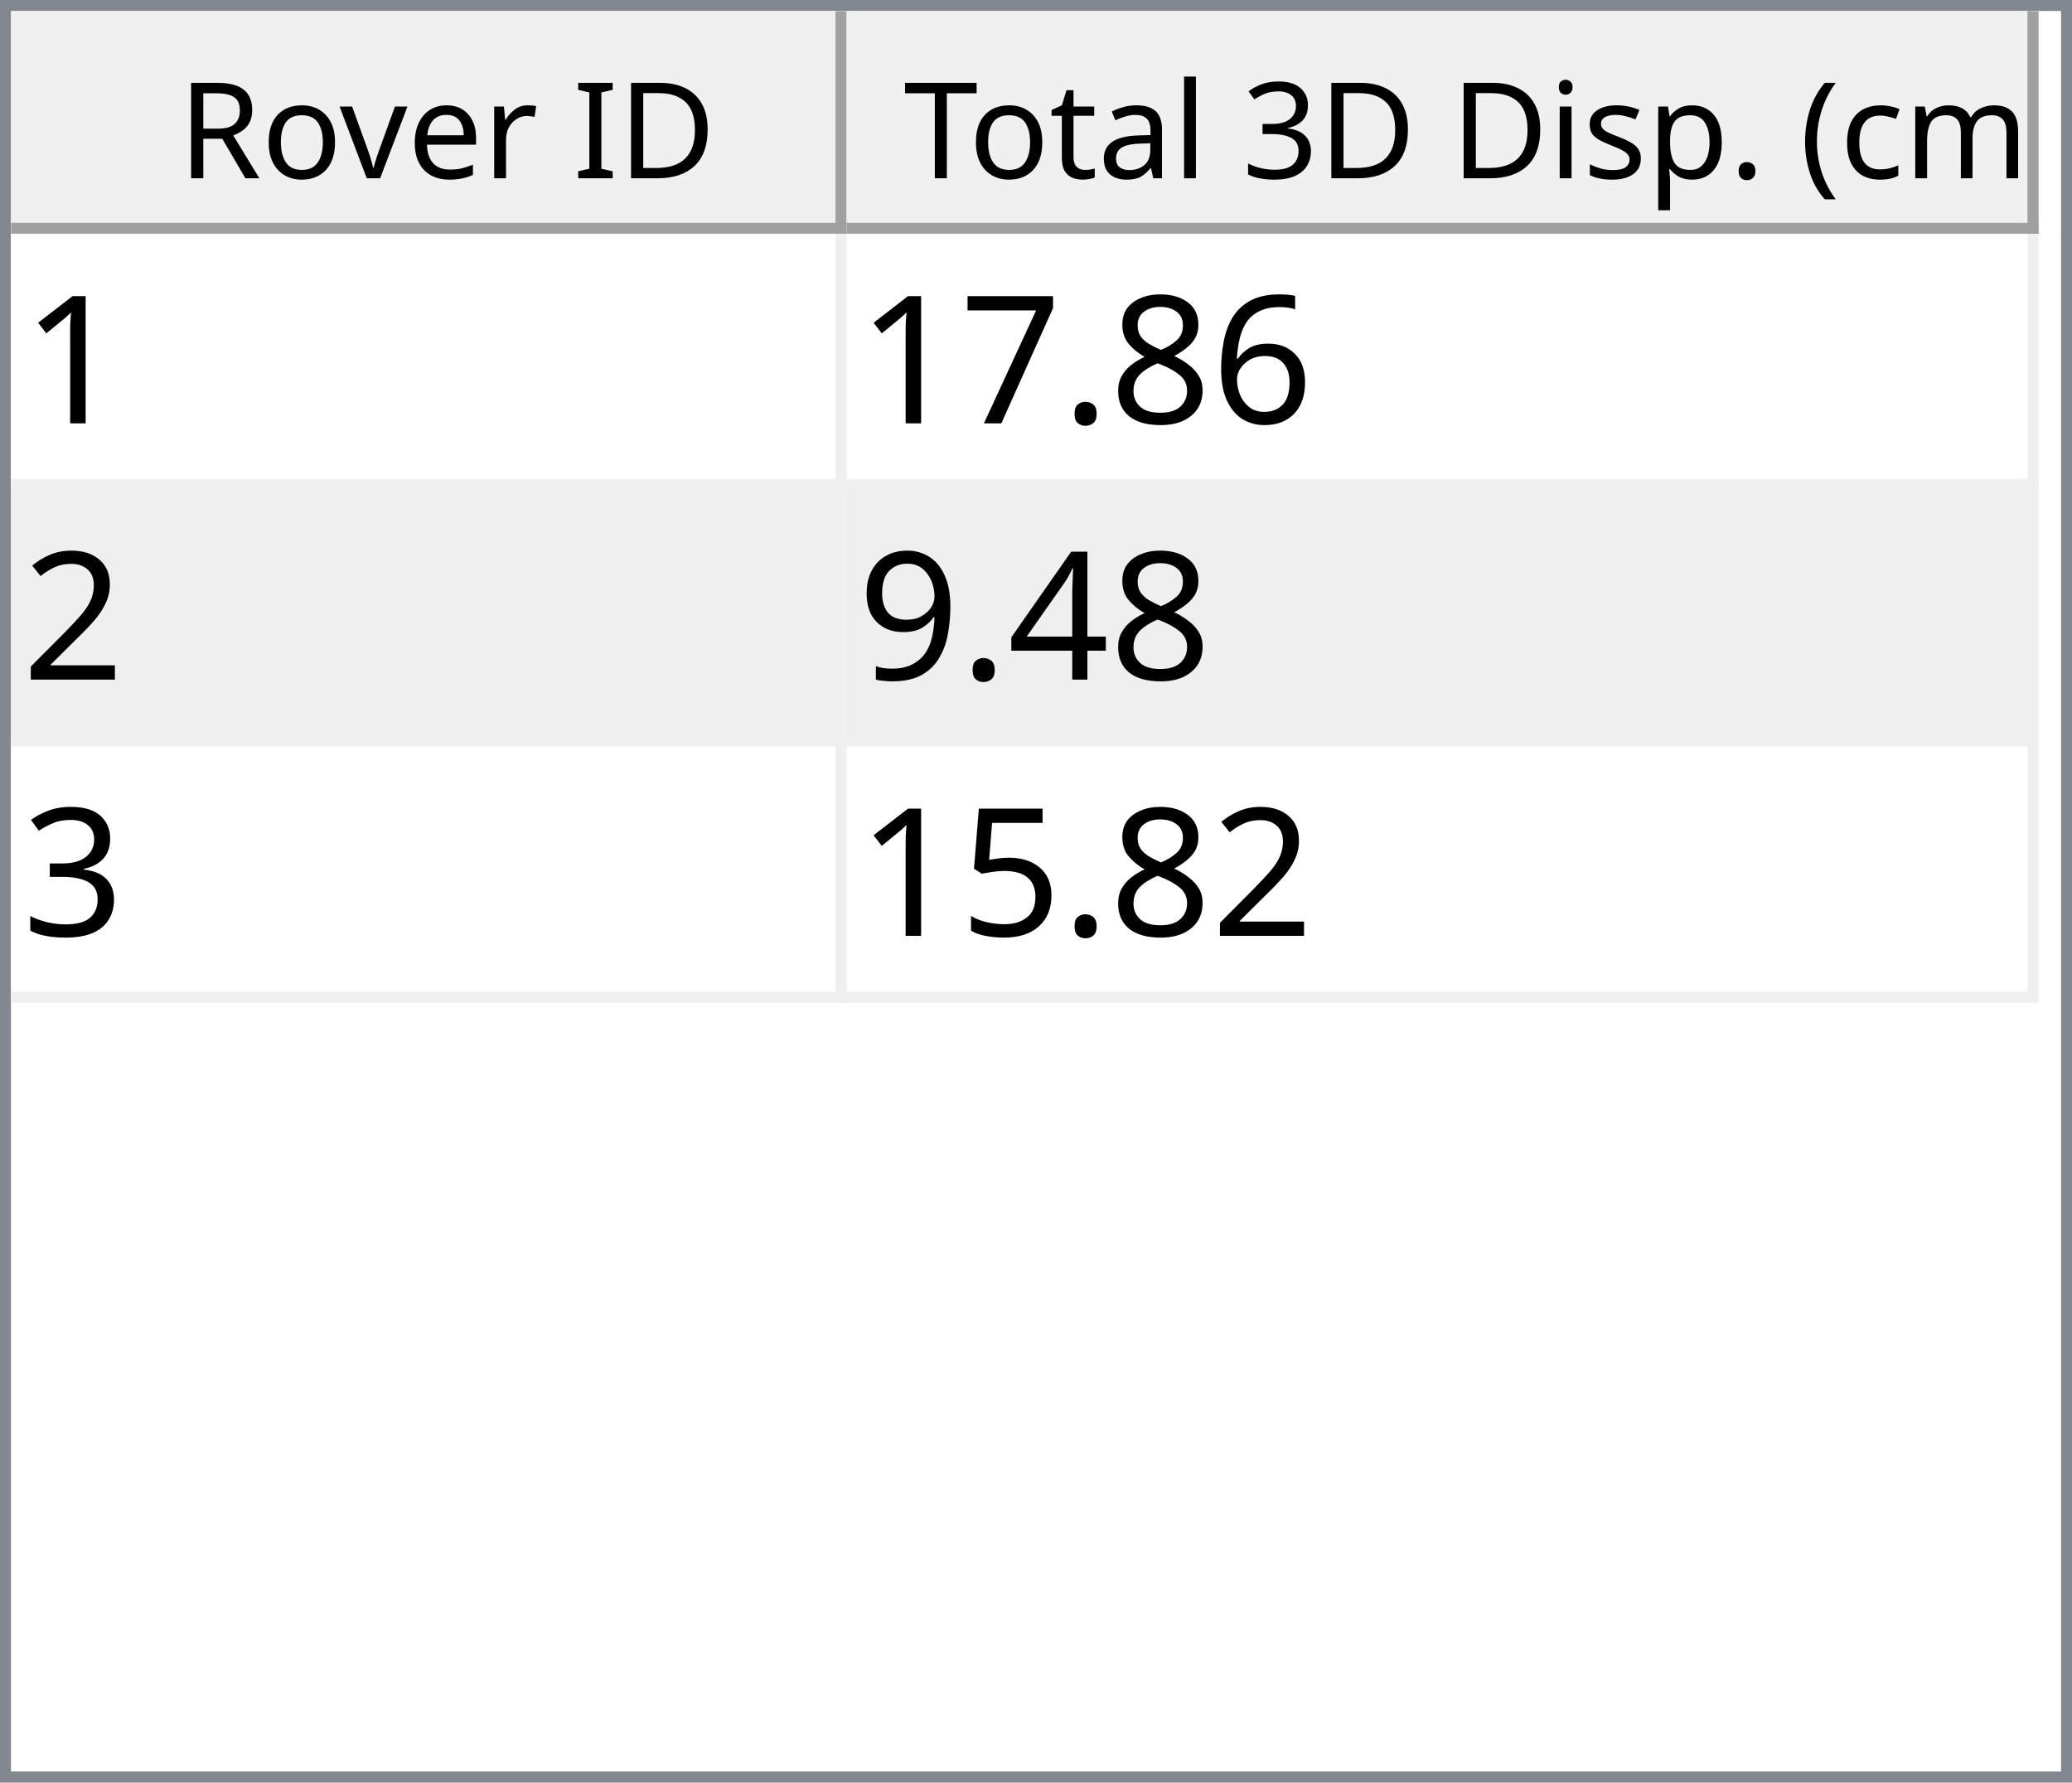
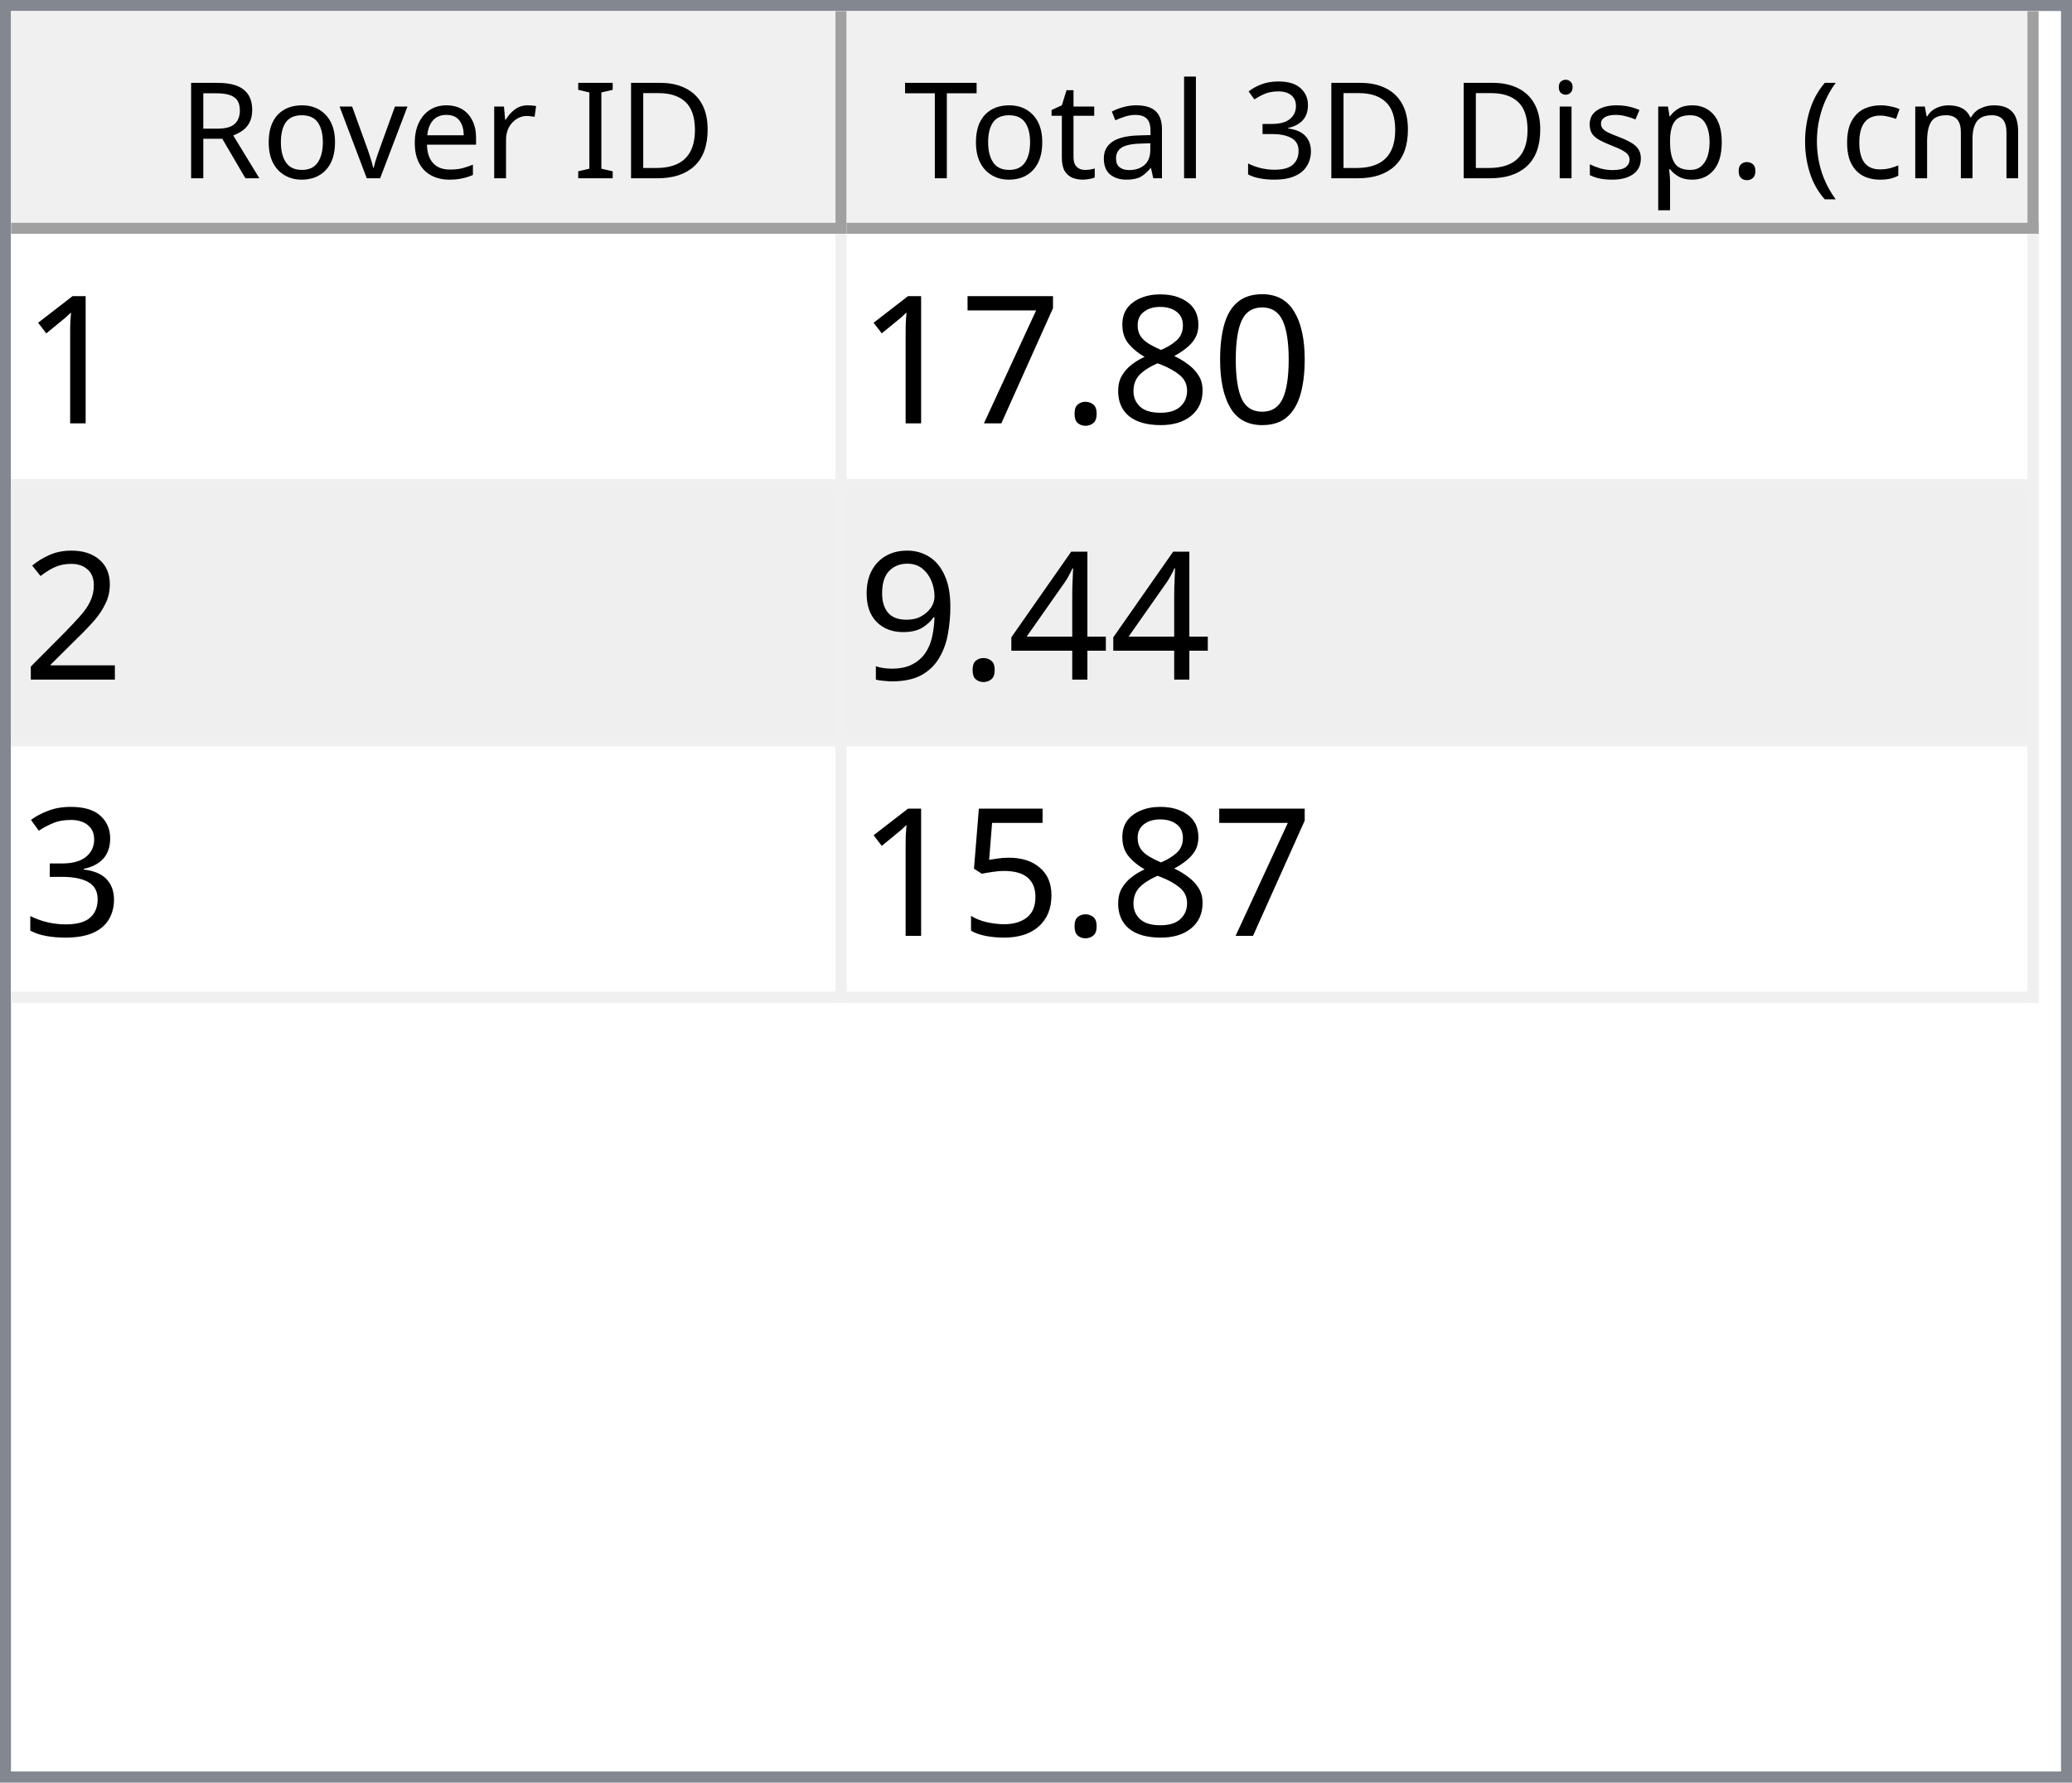
<svg xmlns="http://www.w3.org/2000/svg" style="fill-opacity:1; color-rendering:auto; color-interpolation:auto; text-rendering:auto; stroke:black; stroke-linecap:square; stroke-miterlimit:10; shape-rendering:auto; stroke-opacity:1; fill:black; stroke-dasharray:none; font-weight:normal; stroke-width:1; font-family:'Dialog'; font-style:normal; stroke-linejoin:miter; font-size:12px; stroke-dashoffset:0; image-rendering:auto;" width="186" height="160">
  <defs id="genericDefs" />
  <g>
    <defs id="defs1">
      <clipPath clipPathUnits="userSpaceOnUse" id="clipPath1">
        <path d="M0 0 L186 0 L186 160 L0 160 L0 0 Z" />
      </clipPath>
      <clipPath clipPathUnits="userSpaceOnUse" id="clipPath2">
        <path d="M0 0 L0 160 L186 160 L186 0 Z" />
      </clipPath>
      <clipPath clipPathUnits="userSpaceOnUse" id="clipPath3">
        <path d="M0 0 L0 20 L184 20 L184 0 Z" />
      </clipPath>
      <clipPath clipPathUnits="userSpaceOnUse" id="clipPath4">
        <path d="M0 0 L0 20 L75 20 L75 0 Z" />
      </clipPath>
      <clipPath clipPathUnits="userSpaceOnUse" id="clipPath5">
        <path d="M1 1 L1 19 L74 19 L74 1 Z" />
      </clipPath>
      <clipPath clipPathUnits="userSpaceOnUse" id="clipPath6">
        <path d="M0 0 L0 18 L73 18 L73 0 Z" />
      </clipPath>
      <clipPath clipPathUnits="userSpaceOnUse" id="clipPath7">
        <path d="M-0.5 -0.5 L-0.5 19.5 L74.5 19.5 L74.5 -0.5 Z" />
      </clipPath>
      <clipPath clipPathUnits="userSpaceOnUse" id="clipPath8">
        <path d="M0 0 L0 20 L107 20 L107 0 Z" />
      </clipPath>
      <clipPath clipPathUnits="userSpaceOnUse" id="clipPath9">
        <path d="M1 1 L1 19 L106 19 L106 1 Z" />
      </clipPath>
      <clipPath clipPathUnits="userSpaceOnUse" id="clipPath10">
        <path d="M0 0 L0 18 L105 18 L105 0 Z" />
      </clipPath>
      <clipPath clipPathUnits="userSpaceOnUse" id="clipPath11">
        <path d="M-0.5 -0.5 L-0.5 19.5 L106.5 19.5 L106.5 -0.5 Z" />
      </clipPath>
      <clipPath clipPathUnits="userSpaceOnUse" id="clipPath12">
        <path d="M0 0 L0 138 L184 138 L184 0 Z" />
      </clipPath>
      <clipPath clipPathUnits="userSpaceOnUse" id="clipPath13">
        <path d="M0 0 L0 69 L182 69 L182 0 Z" />
      </clipPath>
      <clipPath clipPathUnits="userSpaceOnUse" id="clipPath14">
        <path d="M-0.5 -0.5 L-0.5 68.5 L181.5 68.5 L181.5 -0.5 Z" />
      </clipPath>
      <clipPath clipPathUnits="userSpaceOnUse" id="clipPath15">
        <path d="M0 0 L0 22 L74 22 L74 0 Z" />
      </clipPath>
      <clipPath clipPathUnits="userSpaceOnUse" id="clipPath16">
        <path d="M0 0 L0 22 L106 22 L106 0 Z" />
      </clipPath>
      <font horiz-adv-x="64.551" id="font1">
        <font-face ascent="107.91" descent="25.098" units-per-em="100" style="font-style:normal; font-family:Segoe UI; font-weight:normal;" />
        <missing-glyph horiz-adv-x="64.551" d="M8.109 0 L8.109 68.266 L56.453 68.266 L56.453 0 L8.109 0 ZM15.328 7.234 L49.219 7.234 L49.219 61.031 L15.328 61.031 L15.328 7.234 Z" />
        <glyph unicode="D" horiz-adv-x="70.117" d="M9.188 0 L9.188 70.016 L28.516 70.016 Q65.531 70.016 65.531 35.891 Q65.531 19.672 55.25 9.836 Q44.969 0 27.734 0 L9.188 0 ZM17.391 62.594 L17.391 7.422 L27.828 7.422 Q41.609 7.422 49.273 14.797 Q56.938 22.172 56.938 35.688 Q56.938 62.594 28.328 62.594 L17.391 62.594 Z" />
        <glyph unicode="I" horiz-adv-x="26.611" d="M17.391 0 L9.188 0 L9.188 70.016 L17.391 70.016 L17.391 0 Z" />
        <glyph unicode=" " horiz-adv-x="27.393" d="" />
        <glyph unicode="r" horiz-adv-x="34.766" d="M34.188 41.891 Q32.078 43.5 28.125 43.5 Q23 43.5 19.555 38.672 Q16.109 33.844 16.109 25.484 L16.109 0 L8.109 0 L8.109 50 L16.109 50 L16.109 39.703 L16.312 39.703 Q18.016 44.969 21.531 47.922 Q25.047 50.875 29.391 50.875 Q32.516 50.875 34.188 50.203 L34.188 41.891 Z" />
        <glyph unicode="e" horiz-adv-x="52.295" d="M48.297 23 L12.984 23 Q13.188 14.656 17.484 10.109 Q21.781 5.562 29.297 5.562 Q37.75 5.562 44.828 11.141 L44.828 3.609 Q38.234 -1.172 27.391 -1.172 Q16.797 -1.172 10.742 5.641 Q4.688 12.453 4.688 24.812 Q4.688 36.469 11.305 43.82 Q17.922 51.172 27.734 51.172 Q37.547 51.172 42.922 44.828 Q48.297 38.484 48.297 27.203 L48.297 23 ZM40.094 29.781 Q40.047 36.719 36.75 40.578 Q33.453 44.438 27.594 44.438 Q21.922 44.438 17.969 40.383 Q14.016 36.328 13.094 29.781 L40.094 29.781 Z" />
        <glyph unicode="v" horiz-adv-x="47.9" d="M47.406 50 L27.484 0 L19.625 0 L0.688 50 L9.469 50 L22.172 13.672 Q23.578 9.672 23.922 6.688 L24.125 6.688 Q24.609 10.453 25.688 13.484 L38.969 50 L47.406 50 Z" />
        <glyph unicode="o" horiz-adv-x="58.594" d="M29 -1.172 Q17.922 -1.172 11.305 5.836 Q4.688 12.844 4.688 24.422 Q4.688 37.016 11.57 44.094 Q18.453 51.172 30.172 51.172 Q41.359 51.172 47.633 44.289 Q53.906 37.406 53.906 25.203 Q53.906 13.234 47.141 6.031 Q40.375 -1.172 29 -1.172 ZM29.594 44.438 Q21.875 44.438 17.383 39.188 Q12.891 33.938 12.891 24.703 Q12.891 15.828 17.43 10.695 Q21.969 5.562 29.594 5.562 Q37.359 5.562 41.531 10.594 Q45.703 15.625 45.703 24.906 Q45.703 34.281 41.531 39.359 Q37.359 44.438 29.594 44.438 Z" />
        <glyph unicode="R" horiz-adv-x="59.814" d="M59.375 0 L49.609 0 L37.891 19.625 Q36.281 22.359 34.766 24.289 Q33.25 26.219 31.664 27.438 Q30.078 28.656 28.25 29.219 Q26.422 29.781 24.125 29.781 L17.391 29.781 L17.391 0 L9.188 0 L9.188 70.016 L30.078 70.016 Q34.672 70.016 38.555 68.867 Q42.438 67.719 45.289 65.375 Q48.141 63.031 49.758 59.547 Q51.375 56.062 51.375 51.375 Q51.375 47.703 50.273 44.656 Q49.172 41.609 47.148 39.211 Q45.125 36.812 42.266 35.133 Q39.406 33.453 35.844 32.516 L35.844 32.328 Q37.594 31.547 38.891 30.547 Q40.188 29.547 41.359 28.18 Q42.531 26.812 43.68 25.078 Q44.828 23.344 46.234 21.047 L59.375 0 ZM17.391 62.594 L17.391 37.203 L28.516 37.203 Q31.594 37.203 34.203 38.133 Q36.812 39.062 38.719 40.797 Q40.625 42.531 41.703 45.047 Q42.781 47.562 42.781 50.688 Q42.781 56.297 39.141 59.445 Q35.5 62.594 28.609 62.594 L17.391 62.594 Z" />
        <glyph unicode=")" horiz-adv-x="30.176" d="M8.297 -15.922 L1.172 -15.922 Q16.406 2.344 16.406 26.812 Q16.406 51.469 1.078 70.016 L8.297 70.016 Q23.531 52.156 23.531 26.703 Q23.531 1.375 8.297 -15.922 Z" />
        <glyph unicode="m" horiz-adv-x="86.133" d="M79.109 0 L71.094 0 L71.094 28.719 Q71.094 37.016 68.531 40.727 Q65.969 44.438 59.906 44.438 Q54.781 44.438 51.195 39.75 Q47.609 35.062 47.609 28.516 L47.609 0 L39.594 0 L39.594 29.688 Q39.594 44.438 28.219 44.438 Q22.953 44.438 19.531 40.016 Q16.109 35.594 16.109 28.516 L16.109 0 L8.109 0 L8.109 50 L16.109 50 L16.109 42.094 L16.312 42.094 Q21.625 51.172 31.844 51.172 Q36.969 51.172 40.773 48.312 Q44.578 45.453 46 40.828 Q51.562 51.172 62.594 51.172 Q79.109 51.172 79.109 30.812 L79.109 0 Z" />
        <glyph unicode="c" horiz-adv-x="46.191" d="M42.188 2.297 Q36.422 -1.172 28.516 -1.172 Q17.828 -1.172 11.258 5.789 Q4.688 12.75 4.688 23.828 Q4.688 36.188 11.766 43.68 Q18.844 51.172 30.672 51.172 Q37.25 51.172 42.281 48.734 L42.281 40.531 Q36.719 44.438 30.375 44.438 Q22.703 44.438 17.797 38.945 Q12.891 33.453 12.891 24.516 Q12.891 15.719 17.508 10.641 Q22.125 5.562 29.891 5.562 Q36.422 5.562 42.188 9.906 L42.188 2.297 Z" />
        <glyph unicode="(" horiz-adv-x="30.176" d="M29.109 -15.922 L21.969 -15.922 Q6.844 1.375 6.844 26.703 Q6.844 52.156 21.969 70.016 L29.203 70.016 Q13.875 51.469 13.875 26.812 Q13.875 2.344 29.109 -15.922 Z" />
        <glyph unicode="." horiz-adv-x="21.68" d="M10.891 -1.078 Q8.641 -1.078 7.055 0.539 Q5.469 2.156 5.469 4.391 Q5.469 6.641 7.055 8.273 Q8.641 9.906 10.891 9.906 Q13.188 9.906 14.797 8.273 Q16.406 6.641 16.406 4.391 Q16.406 2.156 14.797 0.539 Q13.188 -1.078 10.891 -1.078 Z" />
        <glyph unicode="p" horiz-adv-x="58.789" d="M16.312 7.234 L16.109 7.234 L16.109 -23 L8.109 -23 L8.109 50 L16.109 50 L16.109 41.219 L16.312 41.219 Q22.219 51.172 33.594 51.172 Q43.266 51.172 48.688 44.461 Q54.109 37.75 54.109 26.469 Q54.109 13.922 48 6.375 Q41.891 -1.172 31.297 -1.172 Q21.578 -1.172 16.312 7.234 ZM16.109 27.391 L16.109 20.406 Q16.109 14.203 20.141 9.883 Q24.172 5.562 30.375 5.562 Q37.641 5.562 41.773 11.133 Q45.906 16.703 45.906 26.609 Q45.906 34.969 42.047 39.703 Q38.188 44.438 31.594 44.438 Q24.609 44.438 20.359 39.578 Q16.109 34.719 16.109 27.391 Z" />
        <glyph unicode="s" horiz-adv-x="42.432" d="M5.078 1.812 L5.078 10.406 Q11.625 5.562 19.484 5.562 Q30.031 5.562 30.031 12.594 Q30.031 14.594 29.125 15.992 Q28.219 17.391 26.68 18.461 Q25.141 19.531 23.07 20.383 Q21 21.234 18.609 22.172 Q15.281 23.484 12.766 24.828 Q10.25 26.172 8.57 27.859 Q6.891 29.547 6.031 31.695 Q5.172 33.844 5.172 36.719 Q5.172 40.234 6.789 42.945 Q8.406 45.656 11.086 47.484 Q13.766 49.312 17.211 50.242 Q20.656 51.172 24.312 51.172 Q30.812 51.172 35.938 48.922 L35.938 40.828 Q30.422 44.438 23.25 44.438 Q21 44.438 19.195 43.922 Q17.391 43.406 16.094 42.477 Q14.797 41.547 14.086 40.258 Q13.375 38.969 13.375 37.406 Q13.375 35.453 14.086 34.133 Q14.797 32.812 16.164 31.789 Q17.531 30.766 19.484 29.938 Q21.438 29.109 23.922 28.125 Q27.25 26.859 29.883 25.516 Q32.516 24.172 34.375 22.484 Q36.234 20.797 37.234 18.602 Q38.234 16.406 38.234 13.375 Q38.234 9.672 36.602 6.938 Q34.969 4.203 32.234 2.398 Q29.5 0.594 25.93 -0.289 Q22.359 -1.172 18.453 -1.172 Q10.75 -1.172 5.078 1.812 Z" />
        <glyph unicode="i" horiz-adv-x="24.219" d="M12.203 62.703 Q10.062 62.703 8.547 64.164 Q7.031 65.625 7.031 67.875 Q7.031 70.125 8.547 71.609 Q10.062 73.094 12.203 73.094 Q14.406 73.094 15.945 71.609 Q17.484 70.125 17.484 67.875 Q17.484 65.719 15.945 64.211 Q14.406 62.703 12.203 62.703 ZM16.109 0 L8.109 0 L8.109 50 L16.109 50 L16.109 0 Z" />
        <glyph unicode="3" horiz-adv-x="53.906" d="M46.531 19.828 Q46.531 15.094 44.75 11.211 Q42.969 7.328 39.719 4.57 Q36.469 1.812 31.93 0.297 Q27.391 -1.219 21.922 -1.219 Q11.922 -1.219 6 2.594 L6 11.188 Q13.094 5.609 22.219 5.609 Q25.875 5.609 28.828 6.539 Q31.781 7.469 33.906 9.227 Q36.031 10.984 37.18 13.477 Q38.328 15.969 38.328 19.094 Q38.328 32.812 18.797 32.812 L12.984 32.812 L12.984 39.594 L18.5 39.594 Q35.797 39.594 35.797 52.484 Q35.797 64.406 22.609 64.406 Q15.188 64.406 8.688 59.422 L8.688 67.188 Q15.375 71.188 24.609 71.188 Q29 71.188 32.57 69.969 Q36.141 68.75 38.68 66.555 Q41.219 64.359 42.609 61.281 Q44 58.203 44 54.5 Q44 40.672 30.031 36.719 L30.031 36.531 Q33.594 36.141 36.625 34.797 Q39.656 33.453 41.852 31.305 Q44.047 29.156 45.289 26.25 Q46.531 23.344 46.531 19.828 Z" />
        <glyph unicode="l" horiz-adv-x="24.219" d="M16.109 0 L8.109 0 L8.109 74.031 L16.109 74.031 L16.109 0 Z" />
        <glyph unicode="a" horiz-adv-x="50.879" d="M43.891 0 L35.891 0 L35.891 7.812 L35.688 7.812 Q30.469 -1.172 20.312 -1.172 Q12.844 -1.172 8.617 2.781 Q4.391 6.734 4.391 13.281 Q4.391 27.297 20.906 29.594 L35.891 31.688 Q35.891 44.438 25.594 44.438 Q16.547 44.438 9.281 38.281 L9.281 46.484 Q16.656 51.172 26.266 51.172 Q43.891 51.172 43.891 32.516 L43.891 0 ZM35.891 25.297 L23.828 23.641 Q18.266 22.859 15.43 20.875 Q12.594 18.891 12.594 13.875 Q12.594 10.203 15.211 7.883 Q17.828 5.562 22.172 5.562 Q28.125 5.562 32.008 9.742 Q35.891 13.922 35.891 20.312 L35.891 25.297 Z" />
        <glyph unicode="t" horiz-adv-x="33.887" d="M31.297 0.484 Q28.469 -1.078 23.828 -1.078 Q10.688 -1.078 10.688 13.578 L10.688 43.172 L2.094 43.172 L2.094 50 L10.688 50 L10.688 62.203 L18.703 64.797 L18.703 50 L31.297 50 L31.297 43.172 L18.703 43.172 L18.703 14.984 Q18.703 9.969 20.414 7.82 Q22.125 5.672 26.078 5.672 Q29.109 5.672 31.297 7.328 L31.297 0.484 Z" />
        <glyph unicode="T" horiz-adv-x="52.393" d="M50.594 62.594 L30.375 62.594 L30.375 0 L22.172 0 L22.172 62.594 L2 62.594 L2 70.016 L50.594 70.016 L50.594 62.594 Z" />
      </font>
      <font horiz-adv-x="75.0" id="font2">
        <font-face ascent="100.537" descent="21.973" units-per-em="100" style="font-style:normal; font-family:sans-serif; font-weight:normal;" />
        <missing-glyph horiz-adv-x="75.0" d="M12.5 0 L12.5 62.5 L62.5 62.5 L62.5 0 L12.5 0 ZM14.062 1.562 L60.938 1.562 L60.938 60.938 L14.062 60.938 L14.062 1.562 Z" />
        <glyph unicode="1" horiz-adv-x="55.615" d="M37.25 0 L28.469 0 L28.469 56 Q25.297 52.984 20.141 49.953 Q14.984 46.922 10.891 45.406 L10.891 53.906 Q18.266 57.375 23.781 62.305 Q29.297 67.234 31.594 71.875 L37.25 71.875 L37.25 0 Z" />
-         <glyph unicode="6" horiz-adv-x="55.615" d="M49.75 54.047 L41.016 53.375 Q39.844 58.547 37.703 60.891 Q34.125 64.656 28.906 64.656 Q24.703 64.656 21.531 62.312 Q17.391 59.281 14.992 53.469 Q12.594 47.656 12.5 36.922 Q15.672 41.75 20.266 44.094 Q24.859 46.438 29.891 46.438 Q38.672 46.438 44.852 39.969 Q51.031 33.5 51.031 23.25 Q51.031 16.5 48.125 10.719 Q45.219 4.938 40.141 1.859 Q35.062 -1.219 28.609 -1.219 Q17.625 -1.219 10.695 6.859 Q3.766 14.938 3.766 33.5 Q3.766 54.25 11.422 63.672 Q18.109 71.875 29.438 71.875 Q37.891 71.875 43.289 67.141 Q48.688 62.406 49.75 54.047 ZM13.875 23.188 Q13.875 18.656 15.797 14.508 Q17.719 10.359 21.188 8.18 Q24.656 6 28.469 6 Q34.031 6 38.039 10.492 Q42.047 14.984 42.047 22.703 Q42.047 30.125 38.086 34.398 Q34.125 38.672 28.125 38.672 Q22.172 38.672 18.023 34.398 Q13.875 30.125 13.875 23.188 Z" />
+         <glyph unicode="0" horiz-adv-x="55.615" d="M4.156 35.297 Q4.156 48 6.766 55.742 Q9.375 63.484 14.523 67.68 Q19.672 71.875 27.484 71.875 Q33.25 71.875 37.594 69.555 Q41.938 67.234 44.773 62.867 Q47.609 58.5 49.219 52.227 Q50.828 45.953 50.828 35.297 Q50.828 22.703 48.242 14.969 Q45.656 7.234 40.508 3.008 Q35.359 -1.219 27.484 -1.219 Q17.141 -1.219 11.234 6.203 Q4.156 15.141 4.156 35.297 ZM13.188 35.297 Q13.188 17.672 17.312 11.836 Q21.438 6 27.484 6 Q33.547 6 37.672 11.859 Q41.797 17.719 41.797 35.297 Q41.797 52.984 37.672 58.789 Q33.547 64.594 27.391 64.594 Q21.344 64.594 17.719 59.469 Q13.188 52.938 13.188 35.297 Z" />
        <glyph unicode="8" horiz-adv-x="55.615" d="M17.672 38.812 Q12.203 40.828 9.57 44.539 Q6.938 48.25 6.938 53.422 Q6.938 61.234 12.555 66.555 Q18.172 71.875 27.484 71.875 Q36.859 71.875 42.578 66.43 Q48.297 60.984 48.297 53.172 Q48.297 48.188 45.68 44.508 Q43.062 40.828 37.75 38.812 Q44.344 36.672 47.781 31.883 Q51.219 27.094 51.219 20.453 Q51.219 11.281 44.727 5.031 Q38.234 -1.219 27.641 -1.219 Q17.047 -1.219 10.547 5.055 Q4.047 11.328 4.047 20.703 Q4.047 27.688 7.594 32.398 Q11.141 37.109 17.672 38.812 ZM15.922 53.719 Q15.922 48.641 19.195 45.414 Q22.469 42.188 27.688 42.188 Q32.766 42.188 36.016 45.383 Q39.266 48.578 39.266 53.219 Q39.266 58.062 35.914 61.359 Q32.562 64.656 27.594 64.656 Q22.562 64.656 19.242 61.43 Q15.922 58.203 15.922 53.719 ZM13.094 20.656 Q13.094 16.891 14.875 13.375 Q16.656 9.859 20.172 7.93 Q23.688 6 27.734 6 Q34.031 6 38.133 10.055 Q42.234 14.109 42.234 20.359 Q42.234 26.703 38.016 30.859 Q33.797 35.016 27.438 35.016 Q21.234 35.016 17.164 30.914 Q13.094 26.812 13.094 20.656 Z" />
        <glyph unicode="." horiz-adv-x="27.783" d="M9.078 0 L9.078 10.016 L19.094 10.016 L19.094 0 L9.078 0 Z" />
        <glyph unicode="7" horiz-adv-x="55.615" d="M4.734 62.203 L4.734 70.656 L51.078 70.656 L51.078 63.812 Q44.234 56.547 37.523 44.484 Q30.812 32.422 27.156 19.672 Q24.516 10.688 23.781 0 L14.75 0 Q14.891 8.453 18.062 20.414 Q21.234 32.375 27.172 43.484 Q33.109 54.594 39.797 62.203 L4.734 62.203 Z" />
        <glyph unicode="2" horiz-adv-x="55.615" d="M50.344 8.453 L50.344 0 L3.031 0 Q2.938 3.172 4.047 6.109 Q5.859 10.938 9.836 15.625 Q13.812 20.312 21.344 26.469 Q33.016 36.031 37.117 41.625 Q41.219 47.219 41.219 52.203 Q41.219 57.422 37.477 61.008 Q33.734 64.594 27.734 64.594 Q21.391 64.594 17.578 60.789 Q13.766 56.984 13.719 50.25 L4.688 51.172 Q5.609 61.281 11.664 66.578 Q17.719 71.875 27.938 71.875 Q38.234 71.875 44.242 66.164 Q50.25 60.453 50.25 52 Q50.25 47.703 48.492 43.555 Q46.734 39.406 42.656 34.812 Q38.578 30.219 29.109 22.219 Q21.188 15.578 18.945 13.211 Q16.703 10.844 15.234 8.453 L50.344 8.453 Z" />
        <glyph unicode="4" horiz-adv-x="55.615" d="M32.328 0 L32.328 17.141 L1.266 17.141 L1.266 25.203 L33.938 71.578 L41.109 71.578 L41.109 25.203 L50.781 25.203 L50.781 17.141 L41.109 17.141 L41.109 0 L32.328 0 ZM32.328 25.203 L32.328 57.469 L9.906 25.203 L32.328 25.203 Z" />
        <glyph unicode="9" horiz-adv-x="55.615" d="M5.469 16.547 L13.922 17.328 Q14.984 11.375 18.016 8.688 Q21.047 6 25.781 6 Q29.828 6 32.883 7.859 Q35.938 9.719 37.891 12.82 Q39.844 15.922 41.164 21.195 Q42.484 26.469 42.484 31.938 Q42.484 32.516 42.438 33.688 Q39.797 29.5 35.234 26.883 Q30.672 24.266 25.344 24.266 Q16.453 24.266 10.305 30.711 Q4.156 37.156 4.156 47.703 Q4.156 58.594 10.578 65.234 Q17 71.875 26.656 71.875 Q33.641 71.875 39.43 68.117 Q45.219 64.359 48.219 57.398 Q51.219 50.438 51.219 37.25 Q51.219 23.531 48.242 15.406 Q45.266 7.281 39.383 3.031 Q33.5 -1.219 25.594 -1.219 Q17.188 -1.219 11.867 3.445 Q6.547 8.109 5.469 16.547 ZM41.453 48.141 Q41.453 55.719 37.43 60.156 Q33.406 64.594 27.734 64.594 Q21.875 64.594 17.531 59.812 Q13.188 55.031 13.188 47.406 Q13.188 40.578 17.312 36.305 Q21.438 32.031 27.484 32.031 Q33.594 32.031 37.523 36.305 Q41.453 40.578 41.453 48.141 Z" />
        <glyph unicode="3" horiz-adv-x="55.615" d="M4.203 18.891 L12.984 20.062 Q14.5 12.594 18.141 9.297 Q21.781 6 27 6 Q33.203 6 37.477 10.297 Q41.75 14.594 41.75 20.953 Q41.75 27 37.797 30.93 Q33.844 34.859 27.734 34.859 Q25.25 34.859 21.531 33.891 L22.516 41.609 Q23.391 41.5 23.922 41.5 Q29.547 41.5 34.039 44.43 Q38.531 47.359 38.531 53.469 Q38.531 58.297 35.258 61.477 Q31.984 64.656 26.812 64.656 Q21.688 64.656 18.266 61.43 Q14.844 58.203 13.875 51.766 L5.078 53.328 Q6.688 62.156 12.398 67.016 Q18.109 71.875 26.609 71.875 Q32.469 71.875 37.398 69.359 Q42.328 66.844 44.945 62.5 Q47.562 58.156 47.562 53.266 Q47.562 48.641 45.07 44.828 Q42.578 41.016 37.703 38.766 Q44.047 37.312 47.562 32.695 Q51.078 28.078 51.078 21.141 Q51.078 11.766 44.242 5.25 Q37.406 -1.266 26.953 -1.266 Q17.531 -1.266 11.305 4.352 Q5.078 9.969 4.203 18.891 Z" />
        <glyph unicode="5" horiz-adv-x="55.615" d="M4.156 18.75 L13.375 19.531 Q14.406 12.797 18.141 9.398 Q21.875 6 27.156 6 Q33.5 6 37.891 10.789 Q42.281 15.578 42.281 23.484 Q42.281 31 38.062 35.352 Q33.844 39.703 27 39.703 Q22.75 39.703 19.336 37.773 Q15.922 35.844 13.969 32.766 L5.719 33.844 L12.641 70.609 L48.25 70.609 L48.25 62.203 L19.672 62.203 L15.828 42.969 Q22.266 47.469 29.344 47.469 Q38.719 47.469 45.164 40.969 Q51.609 34.469 51.609 24.266 Q51.609 14.547 45.953 7.469 Q39.062 -1.219 27.156 -1.219 Q17.391 -1.219 11.211 4.25 Q5.031 9.719 4.156 18.75 Z" />
      </font>
    </defs>
    <g style="fill:white; stroke:white;">
      <rect x="0" y="0" width="186" style="clip-path:url(#clipPath1); stroke:none;" height="160" />
    </g>
    <g style="fill:white; text-rendering:optimizeSpeed; color-rendering:optimizeSpeed; image-rendering:optimizeSpeed; shape-rendering:crispEdges; stroke:white; color-interpolation:sRGB;">
      <rect x="0" width="186" height="160" y="0" style="stroke:none;" />
      <path style="stroke:none;" d="M0 160 L186 160 L186 0 L0 0 Z" />
    </g>
    <g style="fill:rgb(240,240,240); font-family:'Segoe UI'; stroke:rgb(240,240,240);">
      <rect x="0" y="0" width="186" style="clip-path:url(#clipPath2); stroke:none;" height="160" />
    </g>
    <g style="fill:rgb(130,135,144); font-family:'Segoe UI'; stroke:rgb(130,135,144);">
      <path d="M0 0 L186 0 L186 160 L0 160 L0 0 ZM1 1 L185 1 L185 159 L1 159 L1 1 Z" style="fill-rule:evenodd; clip-path:url(#clipPath2); stroke:none;" />
    </g>
    <g style="fill:white; font-family:'Segoe UI'; stroke:white;" transform="translate(1,1)">
      <rect x="0" y="0" width="184" style="clip-path:url(#clipPath3); stroke:none;" height="20" />
    </g>
    <g style="fill:rgb(240,240,240); font-family:'Segoe UI'; stroke:rgb(240,240,240);" transform="translate(1,1)">
      <rect x="0" y="0" width="75" style="clip-path:url(#clipPath4); stroke:none;" height="20" />
    </g>
    <g style="font-family:'Segoe UI';" transform="translate(2,2)">
      <text x="14" xml:space="preserve" y="14" style="clip-path:url(#clipPath6); stroke:none;">Rover ID</text>
    </g>
    <g style="fill:rgb(160,160,160); font-family:'Segoe UI'; stroke:rgb(160,160,160); stroke-linejoin:bevel;" transform="translate(1.5,1.5)">
      <line x1="74" x2="74" y1="0" style="fill:none; clip-path:url(#clipPath7);" y2="19" />
    </g>
    <g style="fill:rgb(160,160,160); font-family:'Segoe UI'; stroke:rgb(160,160,160); stroke-linejoin:bevel;" transform="matrix(1,0,0,1,1,1) translate(0.5,0.5)">
      <line x1="0" x2="74" y1="19" style="fill:none; clip-path:url(#clipPath7);" y2="19" />
    </g>
    <g style="fill:rgb(240,240,240); font-family:'Segoe UI'; stroke:rgb(240,240,240);" transform="translate(76,1)">
      <rect x="0" y="0" width="107" style="clip-path:url(#clipPath8); stroke:none;" height="20" />
    </g>
    <g style="font-family:'Segoe UI';" transform="translate(77,2)">
      <text x="1" xml:space="preserve" y="14" style="clip-path:url(#clipPath10); stroke:none;"> Total 3D Disp. (cm)</text>
    </g>
    <g style="fill:rgb(160,160,160); font-family:'Segoe UI'; stroke:rgb(160,160,160); stroke-linejoin:bevel;" transform="translate(76.5,1.5)">
      <line x1="106" x2="106" y1="0" style="fill:none; clip-path:url(#clipPath11);" y2="19" />
    </g>
    <g style="fill:rgb(160,160,160); font-family:'Segoe UI'; stroke:rgb(160,160,160); stroke-linejoin:bevel;" transform="matrix(1,0,0,1,76,1) translate(0.5,0.5)">
      <line x1="0" x2="106" y1="19" style="fill:none; clip-path:url(#clipPath11);" y2="19" />
    </g>
    <g style="fill:white; font-family:'Segoe UI'; stroke:white;" transform="translate(1,21)">
      <rect x="0" y="0" width="184" style="clip-path:url(#clipPath12); stroke:none;" height="138" />
    </g>
    <g style="fill:rgb(240,240,240); font-size:16px; font-family:sans-serif; stroke:rgb(240,240,240);" transform="translate(1,21)">
      <rect x="0" y="0" width="182" style="clip-path:url(#clipPath13); stroke:none;" height="69" />
      <line transform="translate(0.5,0.5)" x1="0" x2="181" y1="22" style="clip-path:url(#clipPath14); fill:none; stroke-linejoin:bevel;" y2="22" />
    </g>
    <g transform="matrix(1,0,0,1,1,21) translate(0.5,0.5)" style="fill:rgb(240,240,240); font-size:16px; font-family:sans-serif; stroke:rgb(240,240,240); stroke-linejoin:bevel;">
      <line x1="0" x2="181" y1="45" style="fill:none; clip-path:url(#clipPath14);" y2="45" />
    </g>
    <g transform="matrix(1,0,0,1,1,21) translate(0.5,0.5)" style="fill:rgb(240,240,240); font-size:16px; font-family:sans-serif; stroke:rgb(240,240,240); stroke-linejoin:bevel;">
      <line x1="0" x2="181" y1="68" style="fill:none; clip-path:url(#clipPath14);" y2="68" />
    </g>
    <g transform="matrix(1,0,0,1,1,21) translate(0.5,0.5)" style="fill:rgb(240,240,240); font-size:16px; font-family:sans-serif; stroke:rgb(240,240,240); stroke-linejoin:bevel;">
      <line x1="74" x2="74" y1="0" style="fill:none; clip-path:url(#clipPath14);" y2="68" />
    </g>
    <g transform="matrix(1,0,0,1,1,21) translate(0.5,0.5)" style="fill:rgb(240,240,240); font-size:16px; font-family:sans-serif; stroke:rgb(240,240,240); stroke-linejoin:bevel;">
      <line x1="181" x2="181" y1="0" style="fill:none; clip-path:url(#clipPath14);" y2="68" />
    </g>
    <g style="fill:white; font-size:16px; font-family:sans-serif; stroke:white;" transform="matrix(1,0,0,1,1,21)">
      <rect x="0" y="0" width="74" style="clip-path:url(#clipPath15); stroke:none;" height="22" />
      <text x="1" y="17" style="fill:black; clip-path:url(#clipPath15); stroke:none;" xml:space="preserve">1</text>
    </g>
    <g style="fill:white; font-size:16px; font-family:sans-serif; stroke:white;" transform="matrix(1,0,0,1,1,21) translate(75,0)">
      <rect x="0" y="0" width="106" style="clip-path:url(#clipPath16); stroke:none;" height="22" />
-       <text x="1" y="17" style="fill:black; clip-path:url(#clipPath16); stroke:none;" xml:space="preserve">17.86</text>
+       <text x="1" y="17" style="fill:black; clip-path:url(#clipPath16); stroke:none;" xml:space="preserve">17.80</text>
    </g>
    <g style="fill:rgb(239,239,239); font-size:16px; font-family:sans-serif; stroke:rgb(239,239,239);" transform="matrix(1,0,0,1,1,21) translate(0,23)">
      <rect x="0" y="0" width="74" style="clip-path:url(#clipPath15); stroke:none;" height="22" />
      <text x="1" y="17" style="fill:black; clip-path:url(#clipPath15); stroke:none;" xml:space="preserve">2</text>
    </g>
    <g style="fill:rgb(239,239,239); font-size:16px; font-family:sans-serif; stroke:rgb(239,239,239);" transform="matrix(1,0,0,1,1,21) translate(75,23)">
      <rect x="0" y="0" width="106" style="clip-path:url(#clipPath16); stroke:none;" height="22" />
-       <text x="1" y="17" style="fill:black; clip-path:url(#clipPath16); stroke:none;" xml:space="preserve">9.48</text>
+       <text x="1" y="17" style="fill:black; clip-path:url(#clipPath16); stroke:none;" xml:space="preserve">9.44</text>
    </g>
    <g style="fill:white; font-size:16px; font-family:sans-serif; stroke:white;" transform="matrix(1,0,0,1,1,21) translate(0,46)">
      <rect x="0" y="0" width="74" style="clip-path:url(#clipPath15); stroke:none;" height="22" />
      <text x="1" y="17" style="fill:black; clip-path:url(#clipPath15); stroke:none;" xml:space="preserve">3</text>
    </g>
    <g style="fill:white; font-size:16px; font-family:sans-serif; stroke:white;" transform="matrix(1,0,0,1,1,21) translate(75,46)">
      <rect x="0" y="0" width="106" style="clip-path:url(#clipPath16); stroke:none;" height="22" />
-       <text x="1" y="17" style="fill:black; clip-path:url(#clipPath16); stroke:none;" xml:space="preserve">15.82</text>
+       <text x="1" y="17" style="fill:black; clip-path:url(#clipPath16); stroke:none;" xml:space="preserve">15.87</text>
    </g>
  </g>
</svg>
